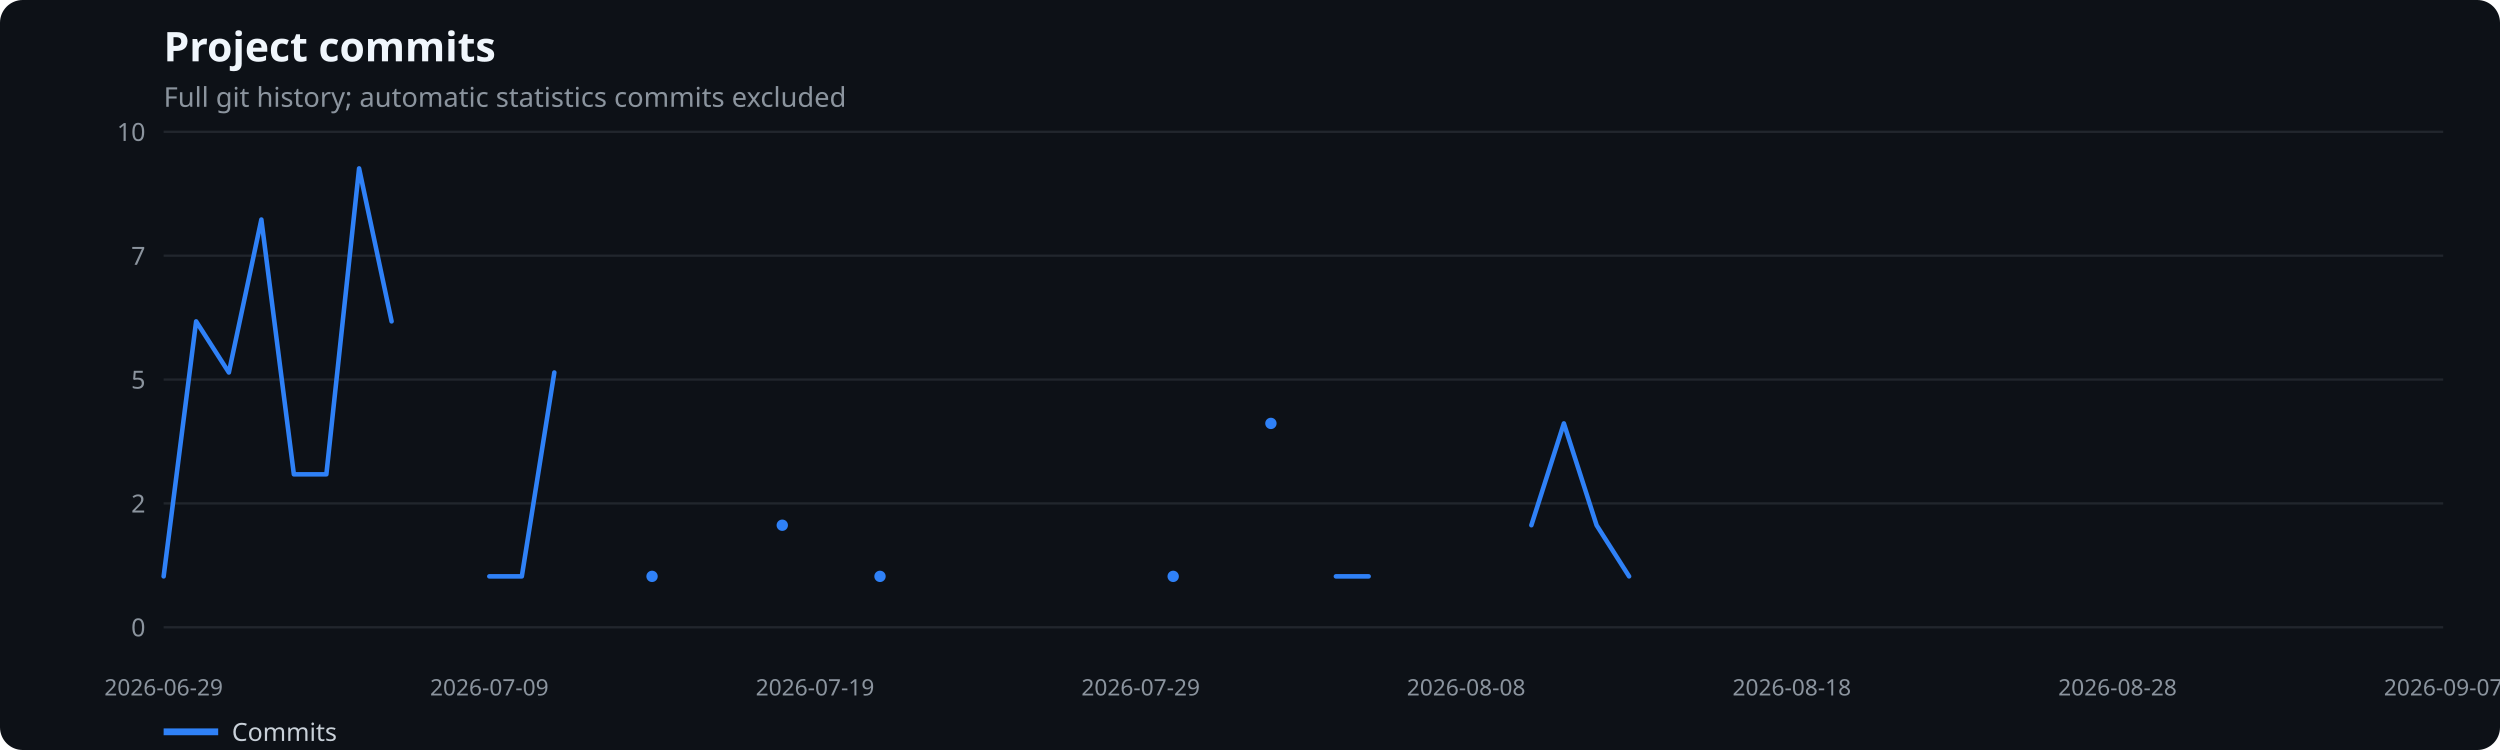
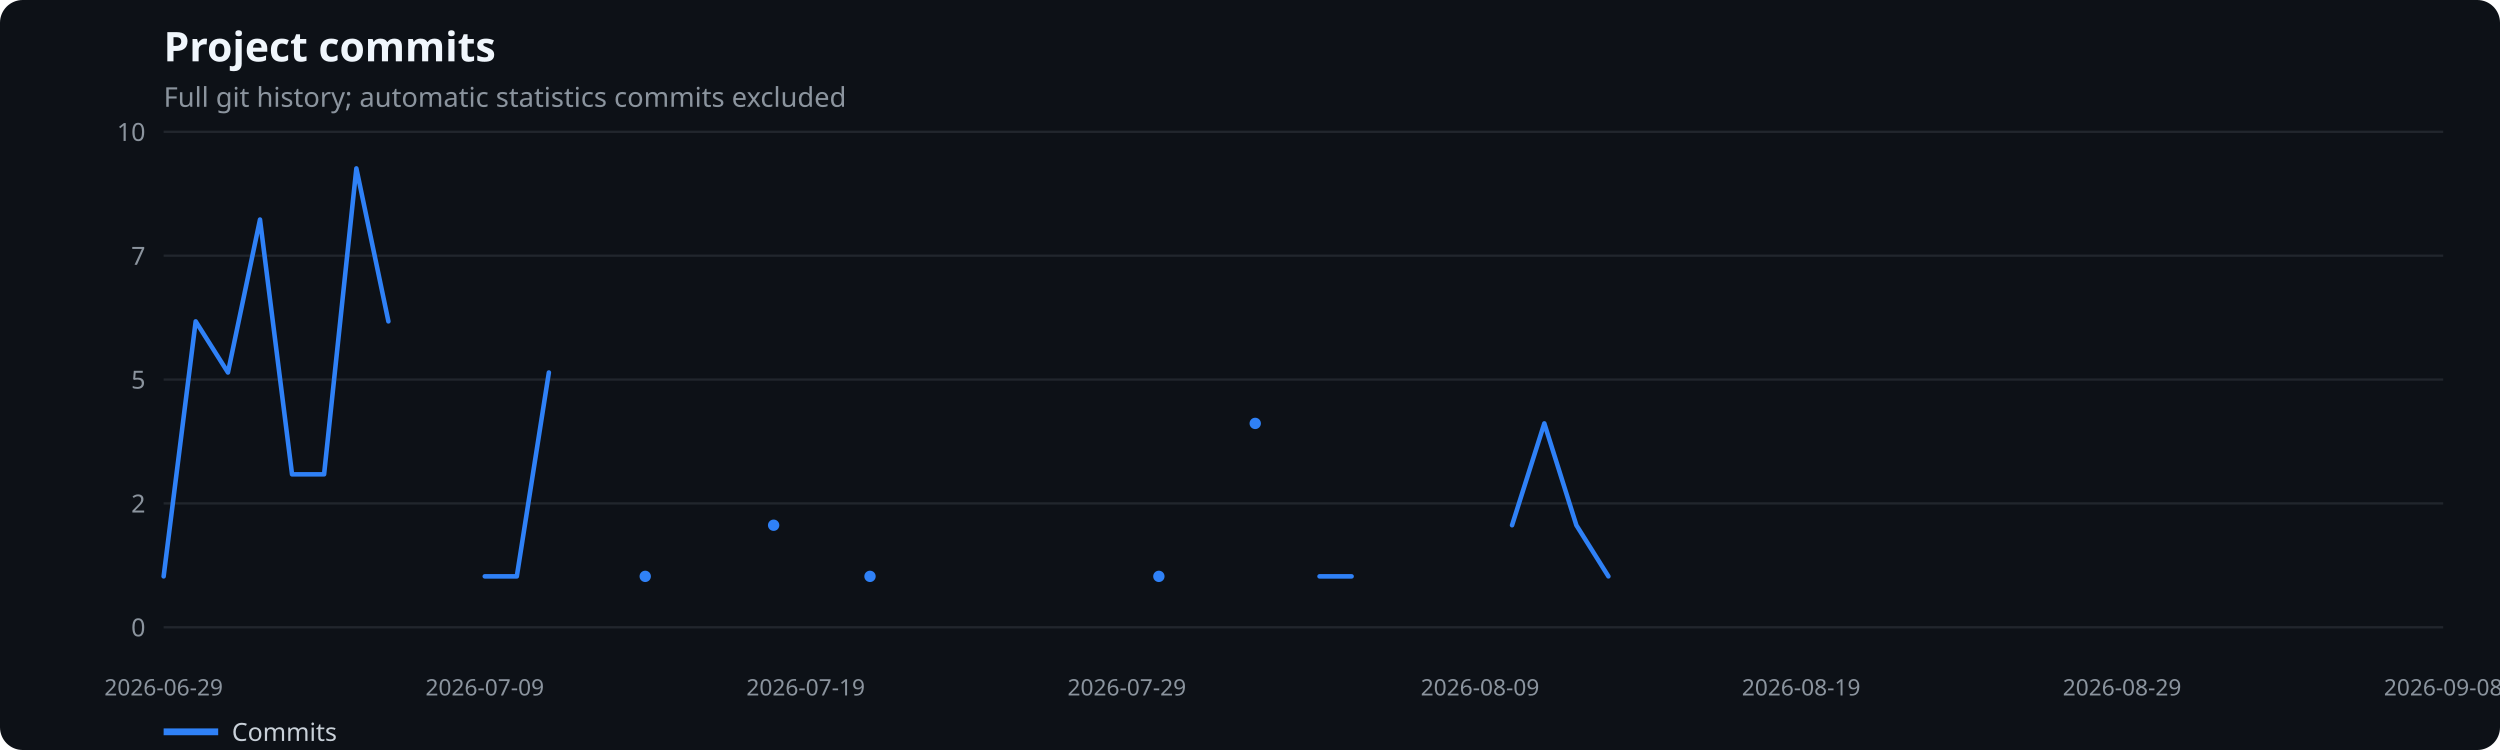
<svg xmlns="http://www.w3.org/2000/svg" width="1100" height="330" viewBox="0 0 1100 330" role="img" aria-label="Project commits">
  <rect width="100%" height="100%" fill="#0d1117" rx="10" />
  <text x="72" y="27" fill="#f0f6fc" font-family="system-ui,sans-serif" font-size="18" font-weight="600">Project commits</text>
  <text x="72" y="47" fill="#8b949e" font-family="system-ui,sans-serif" font-size="12">Full git history; automatic statistics commits excluded</text>
  <line x1="72" x2="1075" y1="276.0" y2="276.0" stroke="#21262d" />
  <text x="64" y="280.0" text-anchor="end" fill="#8b949e" font-family="system-ui,sans-serif" font-size="11">0</text>
  <line x1="72" x2="1075" y1="221.5" y2="221.5" stroke="#21262d" />
  <text x="64" y="225.5" text-anchor="end" fill="#8b949e" font-family="system-ui,sans-serif" font-size="11">2</text>
  <line x1="72" x2="1075" y1="167.0" y2="167.0" stroke="#21262d" />
  <text x="64" y="171.0" text-anchor="end" fill="#8b949e" font-family="system-ui,sans-serif" font-size="11">5</text>
  <line x1="72" x2="1075" y1="112.5" y2="112.5" stroke="#21262d" />
  <text x="64" y="116.5" text-anchor="end" fill="#8b949e" font-family="system-ui,sans-serif" font-size="11">7</text>
  <line x1="72" x2="1075" y1="58.0" y2="58.0" stroke="#21262d" />
  <text x="64" y="62.0" text-anchor="end" fill="#8b949e" font-family="system-ui,sans-serif" font-size="11">10</text>
  <text x="72.0" y="306" text-anchor="middle" fill="#8b949e" font-family="system-ui,sans-serif" font-size="10">2026-06-29</text>
-   <text x="215.3" y="306" text-anchor="middle" fill="#8b949e" font-family="system-ui,sans-serif" font-size="10">2026-07-09</text>
-   <text x="358.6" y="306" text-anchor="middle" fill="#8b949e" font-family="system-ui,sans-serif" font-size="10">2026-07-19</text>
-   <text x="501.9" y="306" text-anchor="middle" fill="#8b949e" font-family="system-ui,sans-serif" font-size="10">2026-07-29</text>
-   <text x="645.1" y="306" text-anchor="middle" fill="#8b949e" font-family="system-ui,sans-serif" font-size="10">2026-08-08</text>
-   <text x="788.4" y="306" text-anchor="middle" fill="#8b949e" font-family="system-ui,sans-serif" font-size="10">2026-08-18</text>
-   <text x="931.7" y="306" text-anchor="middle" fill="#8b949e" font-family="system-ui,sans-serif" font-size="10">2026-08-28</text>
-   <text x="1075.0" y="306" text-anchor="middle" fill="#8b949e" font-family="system-ui,sans-serif" font-size="10">2026-09-07</text>
-   <polyline points="72.0,253.6 86.3,141.4 100.7,163.9 115.0,96.6 129.3,208.7 143.6,208.7 158.0,74.1 172.3,141.4" fill="none" stroke="#2f81f7" stroke-width="2" stroke-linecap="round" stroke-linejoin="round" />
-   <polyline points="215.3,253.6 229.6,253.6 243.9,163.9" fill="none" stroke="#2f81f7" stroke-width="2" stroke-linecap="round" stroke-linejoin="round" />
-   <circle cx="286.9" cy="253.6" r="2.5" fill="#2f81f7" />
-   <circle cx="344.2" cy="231.1" r="2.5" fill="#2f81f7" />
-   <circle cx="387.2" cy="253.6" r="2.5" fill="#2f81f7" />
-   <circle cx="516.2" cy="253.6" r="2.5" fill="#2f81f7" />
-   <circle cx="559.2" cy="186.3" r="2.5" fill="#2f81f7" />
-   <polyline points="587.8,253.6 602.2,253.6" fill="none" stroke="#2f81f7" stroke-width="2" stroke-linecap="round" stroke-linejoin="round" />
-   <polyline points="673.8,231.1 688.1,186.3 702.5,231.1 716.8,253.6" fill="none" stroke="#2f81f7" stroke-width="2" stroke-linecap="round" stroke-linejoin="round" />
+   <text x="213.3" y="306" text-anchor="middle" fill="#8b949e" font-family="system-ui,sans-serif" font-size="10">2026-07-09</text>
+   <text x="354.5" y="306" text-anchor="middle" fill="#8b949e" font-family="system-ui,sans-serif" font-size="10">2026-07-19</text>
+   <text x="495.8" y="306" text-anchor="middle" fill="#8b949e" font-family="system-ui,sans-serif" font-size="10">2026-07-29</text>
+   <text x="651.2" y="306" text-anchor="middle" fill="#8b949e" font-family="system-ui,sans-serif" font-size="10">2026-08-09</text>
+   <text x="792.5" y="306" text-anchor="middle" fill="#8b949e" font-family="system-ui,sans-serif" font-size="10">2026-08-19</text>
+   <text x="933.7" y="306" text-anchor="middle" fill="#8b949e" font-family="system-ui,sans-serif" font-size="10">2026-08-29</text>
+   <text x="1075.0" y="306" text-anchor="middle" fill="#8b949e" font-family="system-ui,sans-serif" font-size="10">2026-09-08</text>
+   <polyline points="72.0,253.6 86.1,141.4 100.3,163.9 114.4,96.6 128.5,208.7 142.6,208.7 156.8,74.1 170.9,141.4" fill="none" stroke="#2f81f7" stroke-width="2" stroke-linecap="round" stroke-linejoin="round" />
+   <polyline points="213.3,253.6 227.4,253.6 241.5,163.9" fill="none" stroke="#2f81f7" stroke-width="2" stroke-linecap="round" stroke-linejoin="round" />
+   <circle cx="283.9" cy="253.6" r="2.5" fill="#2f81f7" />
+   <circle cx="340.4" cy="231.1" r="2.5" fill="#2f81f7" />
+   <circle cx="382.8" cy="253.6" r="2.5" fill="#2f81f7" />
+   <circle cx="509.9" cy="253.6" r="2.5" fill="#2f81f7" />
+   <circle cx="552.3" cy="186.3" r="2.5" fill="#2f81f7" />
+   <polyline points="580.6,253.6 594.7,253.6" fill="none" stroke="#2f81f7" stroke-width="2" stroke-linecap="round" stroke-linejoin="round" />
+   <polyline points="665.3,231.1 679.5,186.3 693.6,231.1 707.7,253.6" fill="none" stroke="#2f81f7" stroke-width="2" stroke-linecap="round" stroke-linejoin="round" />
  <line x1="72" x2="96" y1="322" y2="322" stroke="#2f81f7" stroke-width="3" />
  <text x="102" y="326" fill="#c9d1d9" font-family="system-ui,sans-serif" font-size="11">Commits</text>
</svg>
